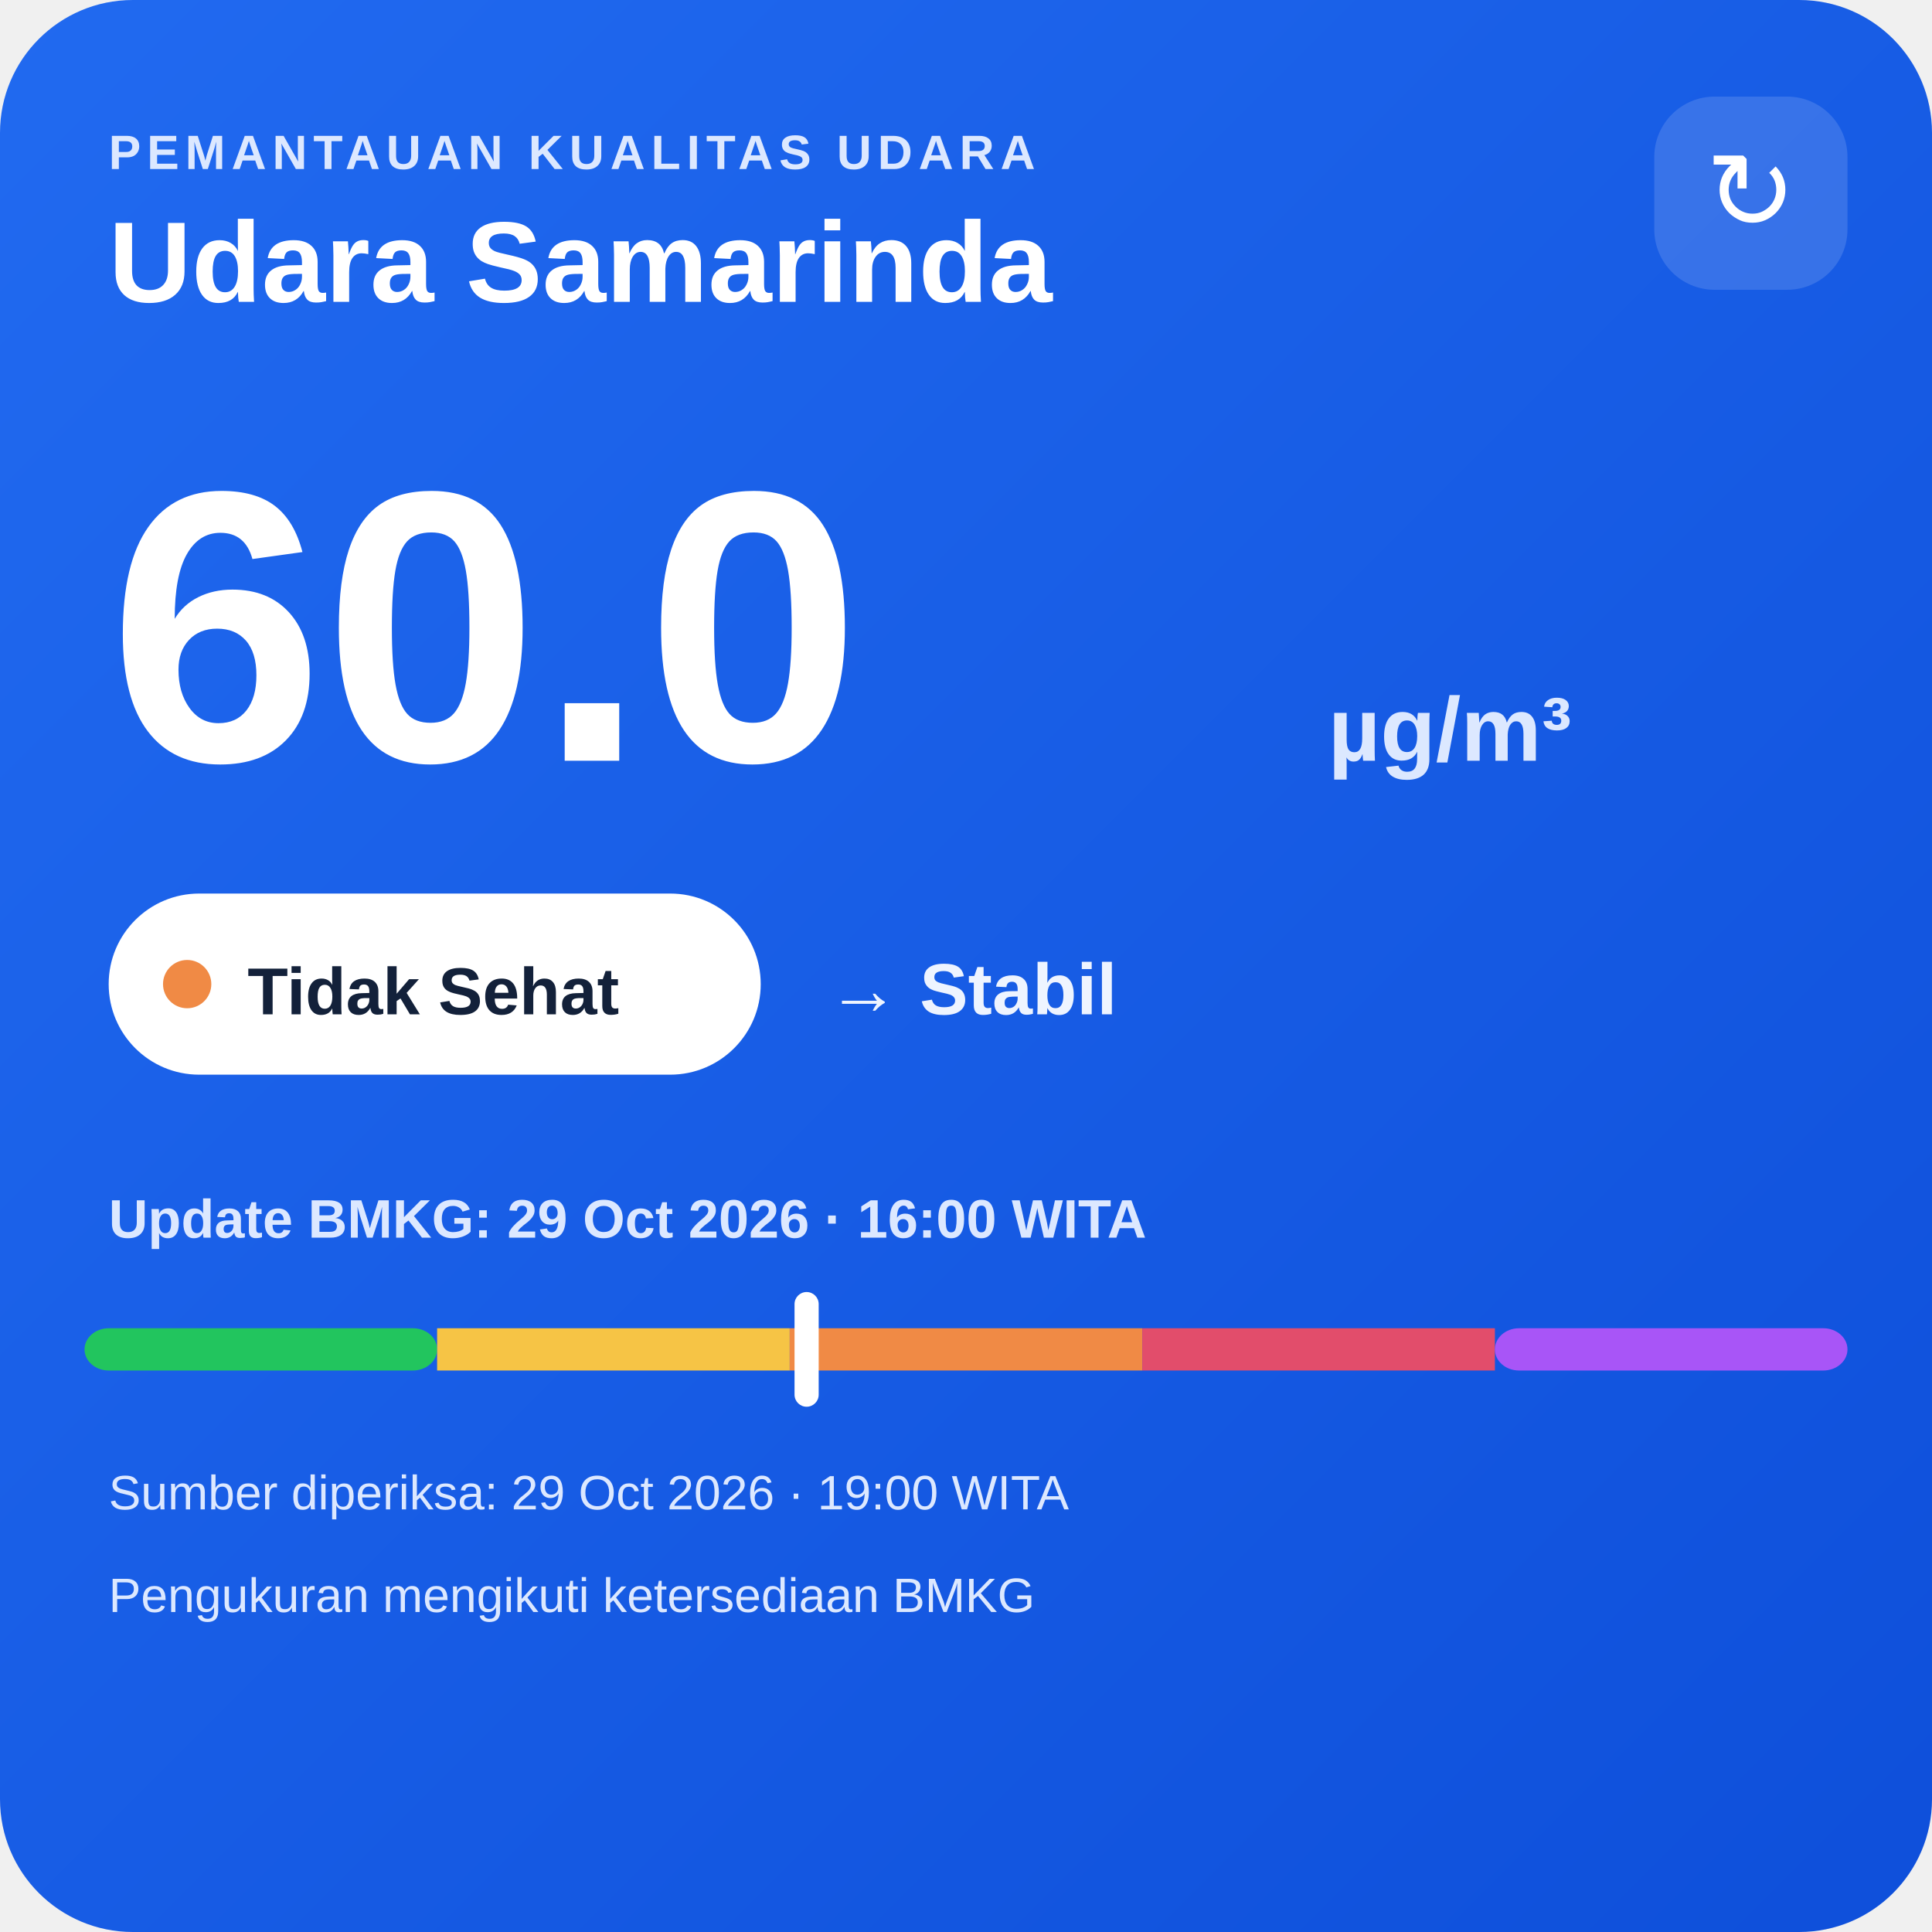
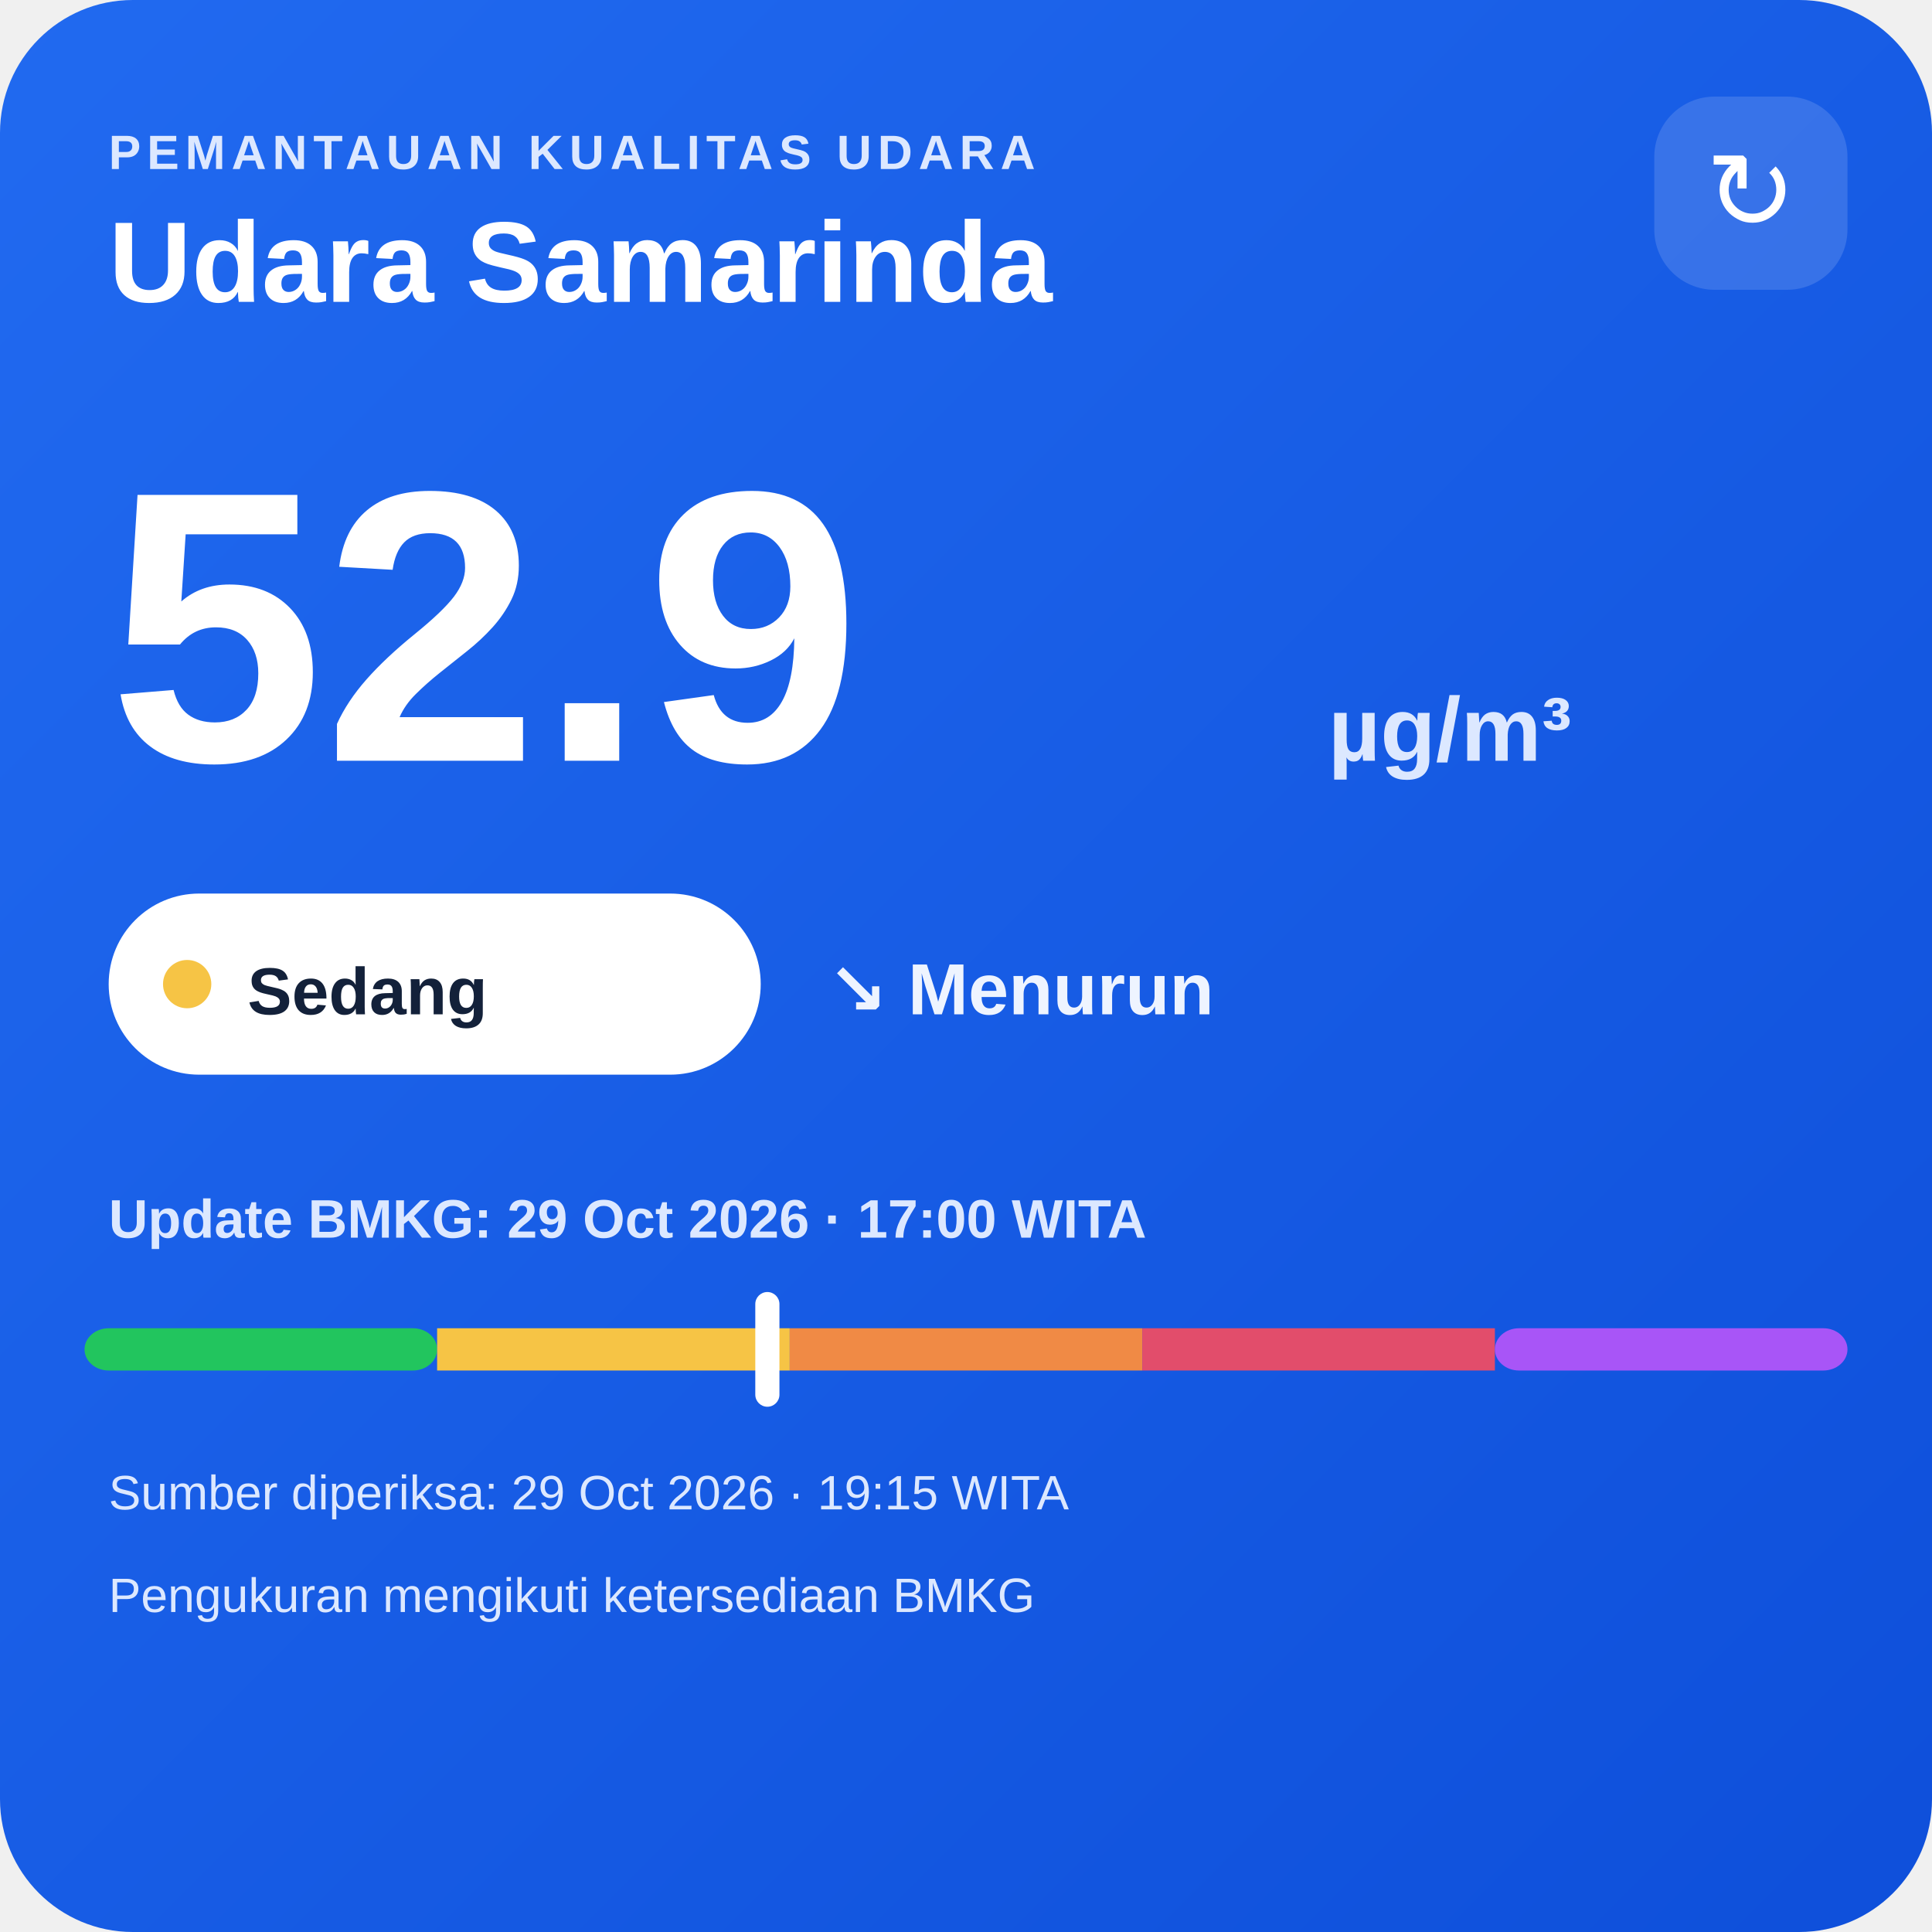
<svg xmlns="http://www.w3.org/2000/svg" width="320" height="320" viewBox="0 0 320 320">
  <defs>
    <linearGradient id="bg" x1="0" y1="0" x2="1" y2="1">
      <stop offset="0" stop-color="#216af0" />
      <stop offset="1" stop-color="#0e4fda" />
    </linearGradient>
  </defs>
  <rect width="320" height="320" rx="22" fill="url(#bg)" />
  <text x="18" y="28" fill="#dce8ff" font-family="Arial,sans-serif" font-size="8" font-weight="700" letter-spacing="1">PEMANTAUAN KUALITAS UDARA</text>
  <text x="18" y="50" fill="#ffffff" font-family="Arial,sans-serif" font-size="19" font-weight="700">Udara Samarinda</text>
  <rect x="274" y="16" width="32" height="32" rx="10" fill="#ffffff" fill-opacity=".14" />
  <text x="290" y="38" text-anchor="middle" fill="#ffffff" font-family="Arial,sans-serif" font-size="18">↻</text>
-   <text x="18" y="126" fill="#ffffff" font-family="Arial,sans-serif" font-size="64" font-weight="800">60.0</text>
+   <text x="18" y="126" fill="#ffffff" font-family="Arial,sans-serif" font-size="64" font-weight="800">52.9</text>
  <text x="220" y="126" fill="#dce8ff" font-family="Arial,sans-serif" font-size="15" font-weight="700">µg/m³</text>
  <rect x="18" y="148" width="108" height="30" rx="15" fill="#ffffff" />
-   <circle cx="31" cy="163" r="4" fill="#f08a45" />
-   <text x="41" y="168" fill="#13213a" font-family="Arial,sans-serif" font-size="11" font-weight="700">Tidak Sehat</text>
-   <text x="137" y="168" fill="#eef4ff" font-family="Arial,sans-serif" font-size="12" font-weight="700">→ Stabil</text>
-   <text x="18" y="205" fill="#dce8ff" font-family="Arial,sans-serif" font-size="9" font-weight="700">Update BMKG: 29 Oct 2026 · 16:00 WITA</text>
+   <circle cx="31" cy="163" r="4" fill="#f6c445" />
+   <text x="41" y="168" fill="#13213a" font-family="Arial,sans-serif" font-size="11" font-weight="700">Sedang</text>
+   <text x="137" y="168" fill="#eef4ff" font-family="Arial,sans-serif" font-size="12" font-weight="700">↘ Menurun</text>
+   <text x="18" y="205" fill="#dce8ff" font-family="Arial,sans-serif" font-size="9" font-weight="700">Update BMKG: 29 Oct 2026 · 17:00 WITA</text>
  <rect x="14" y="220" width="58.4" height="7" rx="4" fill="#22c55e" />
  <rect x="72.4" y="220" width="58.4" height="7" fill="#f6c445" />
  <rect x="130.8" y="220" width="58.4" height="7" fill="#f08a45" />
  <rect x="189.2" y="220" width="58.4" height="7" fill="#e24d6b" />
  <rect x="247.6" y="220" width="58.4" height="7" rx="4" fill="#a855f7" />
-   <rect x="131.6" y="214" width="4" height="19" rx="2" fill="#ffffff" />
-   <text x="18" y="250" fill="#dce8ff" font-family="Arial,sans-serif" font-size="8">Sumber diperiksa: 29 Oct 2026 · 19:00 WITA</text>
+   <rect x="125.1" y="214" width="4" height="19" rx="2" fill="#ffffff" />
+   <text x="18" y="250" fill="#dce8ff" font-family="Arial,sans-serif" font-size="8">Sumber diperiksa: 29 Oct 2026 · 19:15 WITA</text>
  <text x="18" y="267" fill="#dce8ff" font-family="Arial,sans-serif" font-size="8">Pengukuran mengikuti ketersediaan BMKG</text>
</svg>
